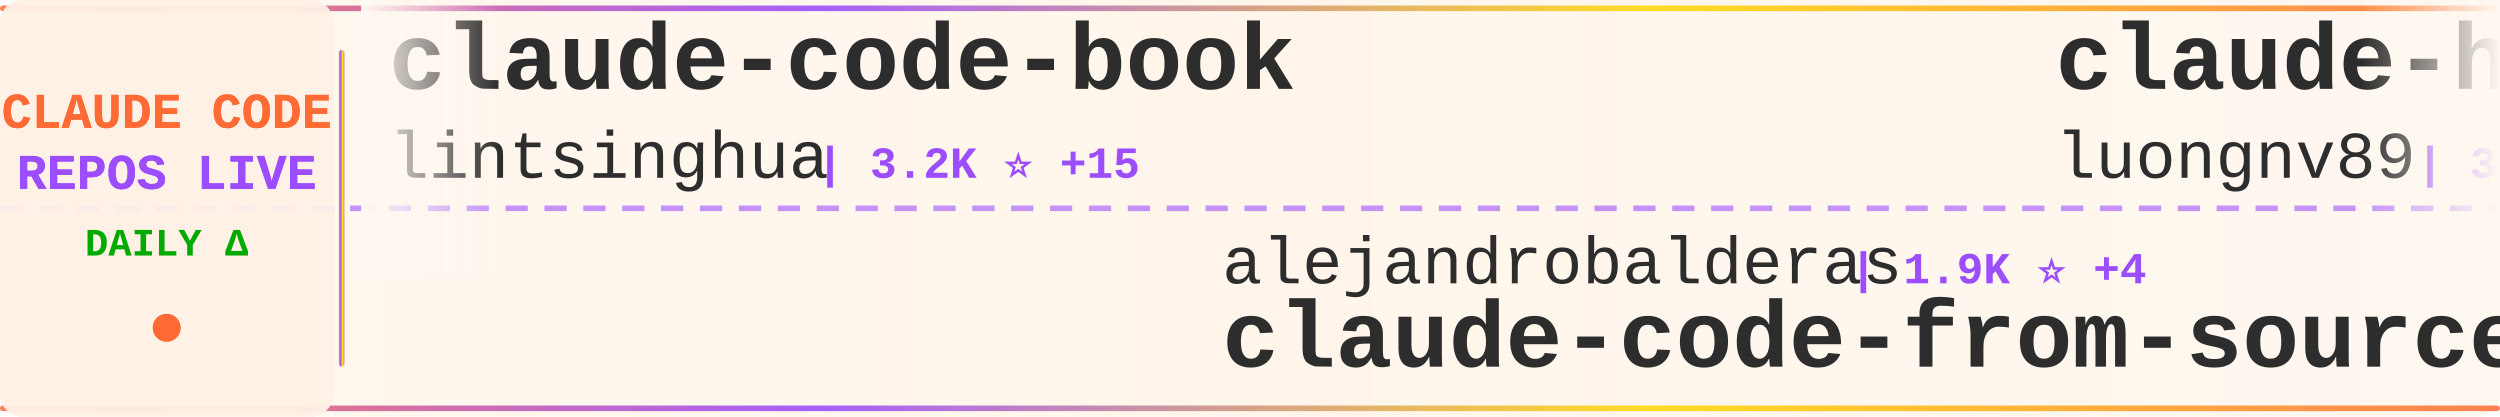
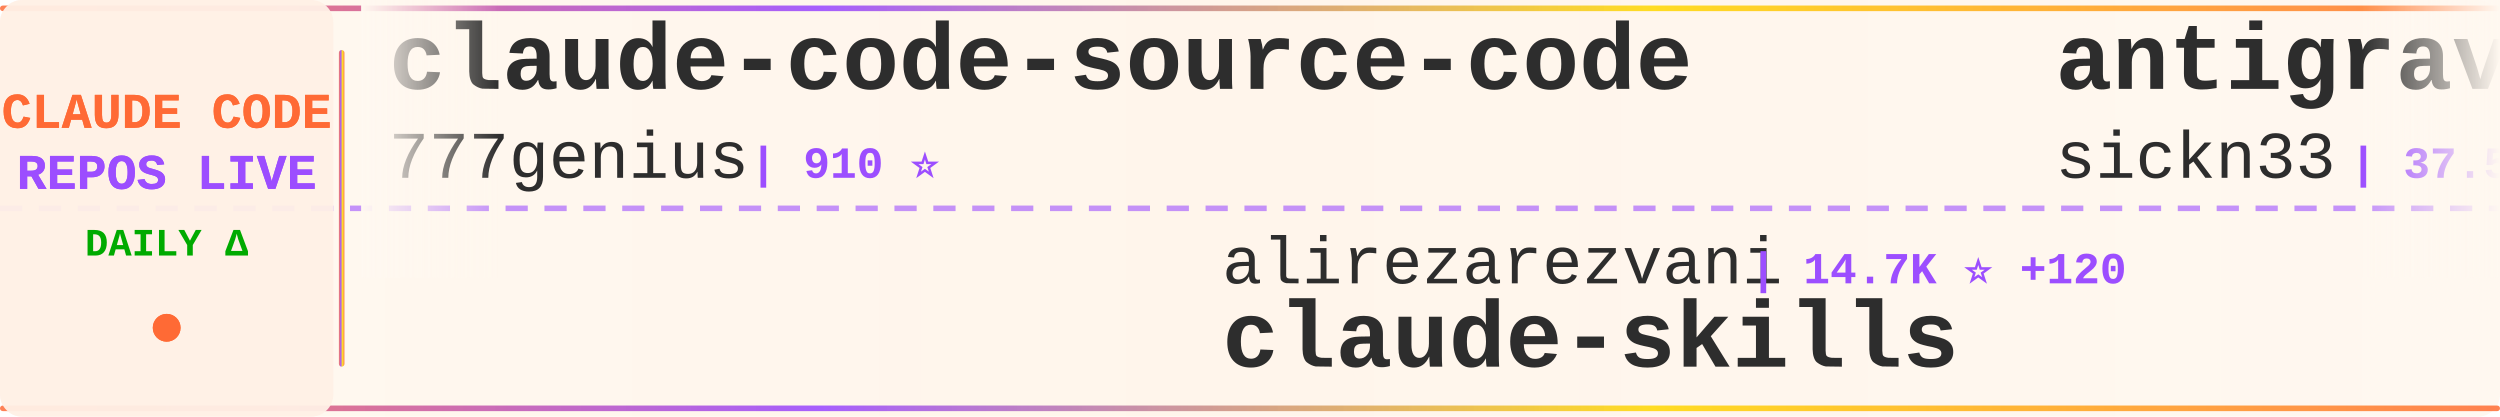
<svg xmlns="http://www.w3.org/2000/svg" width="900" height="150">
  <defs>
    <linearGradient id="tickerBg" x1="0%" y1="0%" x2="100%" y2="0%">
      <stop offset="0%" style="stop-color:#fff8f0;stop-opacity:0.98" />
      <stop offset="50%" style="stop-color:#fff5eb;stop-opacity:1" />
      <stop offset="100%" style="stop-color:#fff8f0;stop-opacity:0.98" />
    </linearGradient>
    <linearGradient id="borderGrad" x1="0%" y1="0%" x2="100%" y2="0%">
      <stop offset="0%" style="stop-color:#FF6B35;stop-opacity:0.85">
        <animate attributeName="stop-opacity" values="0.85;1;0.85" dur="2s" repeatCount="indefinite" />
      </stop>
      <stop offset="33%" style="stop-color:#9C4EFF;stop-opacity:0.9">
        <animate attributeName="stop-opacity" values="0.9;1;0.9" dur="2.2s" repeatCount="indefinite" />
      </stop>
      <stop offset="66%" style="stop-color:#FFD700;stop-opacity:0.85">
        <animate attributeName="stop-opacity" values="0.85;1;0.85" dur="1.8s" repeatCount="indefinite" />
      </stop>
      <stop offset="100%" style="stop-color:#FF6B35;stop-opacity:0.85">
        <animate attributeName="stop-opacity" values="0.85;1;0.85" dur="2s" repeatCount="indefinite" />
      </stop>
    </linearGradient>
    <filter id="textGlow">
      <feGaussianBlur stdDeviation="0.15" result="coloredBlur" />
      <feMerge>
        <feMergeNode in="coloredBlur" />
        <feMergeNode in="SourceGraphic" />
      </feMerge>
    </filter>
    <filter id="metricGlow">
      <feGaussianBlur stdDeviation="0.2" result="coloredBlur" />
      <feMerge>
        <feMergeNode in="coloredBlur" />
        <feMergeNode in="SourceGraphic" />
      </feMerge>
    </filter>
    <linearGradient id="leftFade" x1="0%" y1="0%" x2="100%" y2="0%">
      <stop offset="0%" style="stop-color:#fff8f0;stop-opacity:1" />
      <stop offset="100%" style="stop-color:#fff8f0;stop-opacity:0" />
    </linearGradient>
    <linearGradient id="rightFade" x1="0%" y1="0%" x2="100%" y2="0%">
      <stop offset="0%" style="stop-color:#fff8f0;stop-opacity:0" />
      <stop offset="100%" style="stop-color:#fff8f0;stop-opacity:1" />
    </linearGradient>
  </defs>
  <rect width="900" height="150" fill="url(#tickerBg)" rx="8" />
  <rect x="0" y="2" width="900" height="2" fill="url(#borderGrad)" rx="1" />
  <rect x="0" y="146" width="900" height="2" fill="url(#borderGrad)" rx="1" />
  <line x1="0" y1="75" x2="900" y2="75" stroke="#9C4EFF" stroke-width="2" stroke-dasharray="8 6" opacity="0.6" />
  <rect x="0" y="0" width="120" height="150" fill="#fff0e6" opacity="0.95" rx="8" />
  <text x="60" y="46" font-family="'Courier New', monospace" font-size="18" font-weight="bold" fill="#FF6B35" text-anchor="middle" filter="url(#textGlow)">
    CLAUDE CODE
  </text>
  <text x="60" y="68" font-family="'Courier New', monospace" font-size="18" font-weight="bold" fill="#9C4EFF" text-anchor="middle" filter="url(#textGlow)">
    REPOS LIVE
  </text>
  <text x="60" y="92" font-family="'Courier New', monospace" font-size="14" font-weight="bold" fill="#00aa00" text-anchor="middle">
    DAILY Δ
  </text>
  <circle cx="60" cy="118" r="5" fill="#FF6B35" filter="url(#metricGlow)">
    <animate attributeName="r" values="4;6;4" dur="1.5s" repeatCount="indefinite" />
    <animate attributeName="opacity" values="0.6;1;0.6" dur="1.5s" repeatCount="indefinite" />
  </circle>
  <rect x="122" y="18" width="2" height="114" fill="url(#borderGrad)" rx="1" />
  <clipPath id="tickerClip">
    <rect x="130" y="0" width="770" height="150" />
  </clipPath>
  <g clip-path="url(#tickerClip)">
    <g id="tickerItems">
      <animateTransform attributeName="transform" attributeType="XML" type="translate" from="0 0" to="-3000 0" dur="54s" repeatCount="indefinite" />
      <g transform="translate(0, 0)">
-         <text x="140" y="32" font-family="'Courier New', monospace" font-size="34" font-weight="bold" fill="#2d2d2d">claude-code-book</text>
-         <text x="140" y="64" font-family="'Courier New', monospace" font-size="24" font-weight="normal" fill="#2d2d2d" opacity="1.0">lintsinghua</text>
-         <text x="294" y="64" font-family="'Courier New', monospace" font-size="16" font-weight="bold" fill="#9C4EFF"> | 3.2K ⭐ +15</text>
+         <text x="140" y="32" font-family="'Courier New', monospace" font-size="34" font-weight="bold" fill="#2d2d2d">claude-code-source-code</text>
+         <text x="140" y="64" font-family="'Courier New', monospace" font-size="24" font-weight="normal" fill="#2d2d2d" opacity="1.0">777genius</text>
+         <text x="270" y="64" font-family="'Courier New', monospace" font-size="16" font-weight="bold" fill="#9C4EFF"> | 910 ⭐</text>
      </g>
      <g transform="translate(300, 0)">
-         <text x="140" y="102" font-family="'Courier New', monospace" font-size="24" font-weight="normal" fill="#2d2d2d" opacity="1.0">alejandrobalderas</text>
-         <text x="366" y="102" font-family="'Courier New', monospace" font-size="16" font-weight="bold" fill="#9C4EFF"> | 1.9K ⭐ +4</text>
-         <text x="140" y="132" font-family="'Courier New', monospace" font-size="34" font-weight="bold" fill="#2d2d2d">claude-code-from-source</text>
+         <text x="140" y="102" font-family="'Courier New', monospace" font-size="24" font-weight="normal" fill="#2d2d2d" opacity="1.0">alirezarezvani</text>
+         <text x="330" y="102" font-family="'Courier New', monospace" font-size="16" font-weight="bold" fill="#9C4EFF"> | 14.7K ⭐ +120</text>
+         <text x="140" y="132" font-family="'Courier New', monospace" font-size="34" font-weight="bold" fill="#2d2d2d">claude-skills</text>
      </g>
      <g transform="translate(600, 0)">
-         <text x="140" y="32" font-family="'Courier New', monospace" font-size="34" font-weight="bold" fill="#2d2d2d">claude-howto</text>
-         <text x="140" y="64" font-family="'Courier New', monospace" font-size="24" font-weight="normal" fill="#2d2d2d" opacity="1.0">luongnv89</text>
-         <text x="270" y="64" font-family="'Courier New', monospace" font-size="16" font-weight="bold" fill="#9C4EFF"> | 32.7K ⭐ +160</text>
+         <text x="140" y="32" font-family="'Courier New', monospace" font-size="34" font-weight="bold" fill="#2d2d2d">antigravity-awesome-skil...</text>
+         <text x="140" y="64" font-family="'Courier New', monospace" font-size="24" font-weight="normal" fill="#2d2d2d" opacity="1.0">sickn33</text>
+         <text x="246" y="64" font-family="'Courier New', monospace" font-size="16" font-weight="bold" fill="#9C4EFF"> | 37.5K ⭐ +110</text>
      </g>
      <g transform="translate(900, 0)">
-         <text x="140" y="102" font-family="'Courier New', monospace" font-size="24" font-weight="normal" fill="#2d2d2d" opacity="1.0">LING71671</text>
-         <text x="270" y="102" font-family="'Courier New', monospace" font-size="16" font-weight="bold" fill="#9C4EFF"> | 830 ⭐ +2</text>
-         <text x="140" y="132" font-family="'Courier New', monospace" font-size="34" font-weight="bold" fill="#2d2d2d">Open-ClaudeCode</text>
+         <text x="140" y="102" font-family="'Courier New', monospace" font-size="24" font-weight="normal" fill="#2d2d2d" opacity="1.0">SeemSeam</text>
+         <text x="258" y="102" font-family="'Courier New', monospace" font-size="16" font-weight="bold" fill="#9C4EFF"> | 2.6K ⭐ +8</text>
+         <text x="140" y="132" font-family="'Courier New', monospace" font-size="34" font-weight="bold" fill="#2d2d2d">claude_codex_bridge</text>
      </g>
      <g transform="translate(1200, 0)">
-         <text x="140" y="32" font-family="'Courier New', monospace" font-size="34" font-weight="bold" fill="#2d2d2d">claude-code-settings</text>
-         <text x="140" y="64" font-family="'Courier New', monospace" font-size="24" font-weight="normal" fill="#2d2d2d" opacity="1.0">feiskyer</text>
-         <text x="258" y="64" font-family="'Courier New', monospace" font-size="16" font-weight="bold" fill="#9C4EFF"> | 1.5K ⭐ +5</text>
+         <text x="140" y="32" font-family="'Courier New', monospace" font-size="34" font-weight="bold" fill="#2d2d2d">my-claude-code-setup</text>
+         <text x="140" y="64" font-family="'Courier New', monospace" font-size="24" font-weight="normal" fill="#2d2d2d" opacity="1.0">centminmod</text>
+         <text x="282" y="64" font-family="'Courier New', monospace" font-size="16" font-weight="bold" fill="#9C4EFF"> | 2.3K ⭐ +4</text>
      </g>
      <g transform="translate(1500, 0)">
-         <text x="140" y="102" font-family="'Courier New', monospace" font-size="24" font-weight="normal" fill="#2d2d2d" opacity="1.0">farion1231</text>
-         <text x="282" y="102" font-family="'Courier New', monospace" font-size="16" font-weight="bold" fill="#9C4EFF"> | 70.0K ⭐ +1.1K</text>
-         <text x="140" y="132" font-family="'Courier New', monospace" font-size="34" font-weight="bold" fill="#2d2d2d">cc-switch</text>
+         <text x="140" y="102" font-family="'Courier New', monospace" font-size="24" font-weight="normal" fill="#2d2d2d" opacity="1.0">Piebald-AI</text>
+         <text x="282" y="102" font-family="'Courier New', monospace" font-size="16" font-weight="bold" fill="#9C4EFF"> | 10.2K ⭐ +23</text>
+         <text x="140" y="132" font-family="'Courier New', monospace" font-size="34" font-weight="bold" fill="#2d2d2d">claude-code-system-promp...</text>
      </g>
      <g transform="translate(1800, 0)">
-         <text x="140" y="32" font-family="'Courier New', monospace" font-size="34" font-weight="bold" fill="#2d2d2d">claude-code-from-scratch</text>
-         <text x="140" y="64" font-family="'Courier New', monospace" font-size="24" font-weight="normal" fill="#2d2d2d" opacity="1.0">Windy3f3f3f3f</text>
-         <text x="318" y="64" font-family="'Courier New', monospace" font-size="16" font-weight="bold" fill="#9C4EFF"> | 1.2K ⭐ +8</text>
+         <text x="140" y="32" font-family="'Courier New', monospace" font-size="34" font-weight="bold" fill="#2d2d2d">claude-code-hooks-master...</text>
+         <text x="140" y="64" font-family="'Courier New', monospace" font-size="24" font-weight="normal" fill="#2d2d2d" opacity="1.0">disler</text>
+         <text x="234" y="64" font-family="'Courier New', monospace" font-size="16" font-weight="bold" fill="#9C4EFF"> | 3.7K ⭐ +7</text>
      </g>
      <g transform="translate(2100, 0)">
-         <text x="140" y="102" font-family="'Courier New', monospace" font-size="24" font-weight="normal" fill="#2d2d2d" opacity="1.0">Yeachan-Heo</text>
-         <text x="294" y="102" font-family="'Courier New', monospace" font-size="16" font-weight="bold" fill="#9C4EFF"> | 33.7K ⭐ +169</text>
-         <text x="140" y="132" font-family="'Courier New', monospace" font-size="34" font-weight="bold" fill="#2d2d2d">oh-my-claudecode</text>
+         <text x="140" y="102" font-family="'Courier New', monospace" font-size="24" font-weight="normal" fill="#2d2d2d" opacity="1.0">anthropics</text>
+         <text x="282" y="102" font-family="'Courier New', monospace" font-size="16" font-weight="bold" fill="#9C4EFF"> | 19.3K ⭐ +81</text>
+         <text x="140" y="132" font-family="'Courier New', monospace" font-size="34" font-weight="bold" fill="#2d2d2d">claude-plugins-official</text>
      </g>
      <g transform="translate(2400, 0)">
-         <text x="140" y="32" font-family="'Courier New', monospace" font-size="34" font-weight="bold" fill="#2d2d2d">sc-claude-code-files</text>
-         <text x="140" y="64" font-family="'Courier New', monospace" font-size="24" font-weight="normal" fill="#2d2d2d" opacity="1.0">https-deeplearning-ai</text>
-         <text x="414" y="64" font-family="'Courier New', monospace" font-size="16" font-weight="bold" fill="#9C4EFF"> | 509 ⭐</text>
+         <text x="140" y="32" font-family="'Courier New', monospace" font-size="34" font-weight="bold" fill="#2d2d2d">Claude-Code</text>
+         <text x="140" y="64" font-family="'Courier New', monospace" font-size="24" font-weight="normal" fill="#2d2d2d" opacity="1.0">KPR111</text>
+         <text x="234" y="64" font-family="'Courier New', monospace" font-size="16" font-weight="bold" fill="#9C4EFF"> | 16 ⭐</text>
      </g>
      <g transform="translate(2700, 0)">
-         <text x="140" y="102" font-family="'Courier New', monospace" font-size="24" font-weight="normal" fill="#2d2d2d" opacity="1.0">liuup</text>
-         <text x="222" y="102" font-family="'Courier New', monospace" font-size="16" font-weight="bold" fill="#9C4EFF"> | 2.5K ⭐ +25</text>
-         <text x="140" y="132" font-family="'Courier New', monospace" font-size="34" font-weight="bold" fill="#2d2d2d">claude-code-analysis</text>
+         <text x="140" y="102" font-family="'Courier New', monospace" font-size="24" font-weight="normal" fill="#2d2d2d" opacity="1.0">zstmfhy</text>
+         <text x="246" y="102" font-family="'Courier New', monospace" font-size="16" font-weight="bold" fill="#9C4EFF"> | 189 ⭐</text>
+         <text x="140" y="132" font-family="'Courier New', monospace" font-size="34" font-weight="bold" fill="#2d2d2d">Claude-code</text>
      </g>
      <g transform="translate(3000, 0)">
-         <text x="140" y="32" font-family="'Courier New', monospace" font-size="34" font-weight="bold" fill="#2d2d2d">claude-code-book</text>
-         <text x="140" y="64" font-family="'Courier New', monospace" font-size="24" font-weight="normal" fill="#2d2d2d" opacity="1.0">lintsinghua</text>
-         <text x="294" y="64" font-family="'Courier New', monospace" font-size="16" font-weight="bold" fill="#9C4EFF"> | 3.2K ⭐ +15</text>
+         <text x="140" y="32" font-family="'Courier New', monospace" font-size="34" font-weight="bold" fill="#2d2d2d">claude-code-source-code</text>
+         <text x="140" y="64" font-family="'Courier New', monospace" font-size="24" font-weight="normal" fill="#2d2d2d" opacity="1.0">777genius</text>
+         <text x="270" y="64" font-family="'Courier New', monospace" font-size="16" font-weight="bold" fill="#9C4EFF"> | 910 ⭐</text>
      </g>
      <g transform="translate(3300, 0)">
-         <text x="140" y="102" font-family="'Courier New', monospace" font-size="24" font-weight="normal" fill="#2d2d2d" opacity="1.0">alejandrobalderas</text>
-         <text x="366" y="102" font-family="'Courier New', monospace" font-size="16" font-weight="bold" fill="#9C4EFF"> | 1.9K ⭐ +4</text>
-         <text x="140" y="132" font-family="'Courier New', monospace" font-size="34" font-weight="bold" fill="#2d2d2d">claude-code-from-source</text>
+         <text x="140" y="102" font-family="'Courier New', monospace" font-size="24" font-weight="normal" fill="#2d2d2d" opacity="1.0">alirezarezvani</text>
+         <text x="330" y="102" font-family="'Courier New', monospace" font-size="16" font-weight="bold" fill="#9C4EFF"> | 14.7K ⭐ +120</text>
+         <text x="140" y="132" font-family="'Courier New', monospace" font-size="34" font-weight="bold" fill="#2d2d2d">claude-skills</text>
      </g>
      <g transform="translate(3600, 0)">
-         <text x="140" y="32" font-family="'Courier New', monospace" font-size="34" font-weight="bold" fill="#2d2d2d">claude-howto</text>
-         <text x="140" y="64" font-family="'Courier New', monospace" font-size="24" font-weight="normal" fill="#2d2d2d" opacity="1.0">luongnv89</text>
-         <text x="270" y="64" font-family="'Courier New', monospace" font-size="16" font-weight="bold" fill="#9C4EFF"> | 32.7K ⭐ +160</text>
+         <text x="140" y="32" font-family="'Courier New', monospace" font-size="34" font-weight="bold" fill="#2d2d2d">antigravity-awesome-skil...</text>
+         <text x="140" y="64" font-family="'Courier New', monospace" font-size="24" font-weight="normal" fill="#2d2d2d" opacity="1.0">sickn33</text>
+         <text x="246" y="64" font-family="'Courier New', monospace" font-size="16" font-weight="bold" fill="#9C4EFF"> | 37.5K ⭐ +110</text>
      </g>
      <g transform="translate(3900, 0)">
-         <text x="140" y="102" font-family="'Courier New', monospace" font-size="24" font-weight="normal" fill="#2d2d2d" opacity="1.0">LING71671</text>
-         <text x="270" y="102" font-family="'Courier New', monospace" font-size="16" font-weight="bold" fill="#9C4EFF"> | 830 ⭐ +2</text>
-         <text x="140" y="132" font-family="'Courier New', monospace" font-size="34" font-weight="bold" fill="#2d2d2d">Open-ClaudeCode</text>
+         <text x="140" y="102" font-family="'Courier New', monospace" font-size="24" font-weight="normal" fill="#2d2d2d" opacity="1.0">SeemSeam</text>
+         <text x="258" y="102" font-family="'Courier New', monospace" font-size="16" font-weight="bold" fill="#9C4EFF"> | 2.6K ⭐ +8</text>
+         <text x="140" y="132" font-family="'Courier New', monospace" font-size="34" font-weight="bold" fill="#2d2d2d">claude_codex_bridge</text>
      </g>
    </g>
  </g>
  <rect x="130" y="0" width="50" height="100" fill="url(#leftFade)" />
  <rect x="850" y="0" width="50" height="100" fill="url(#rightFade)" />
</svg>
